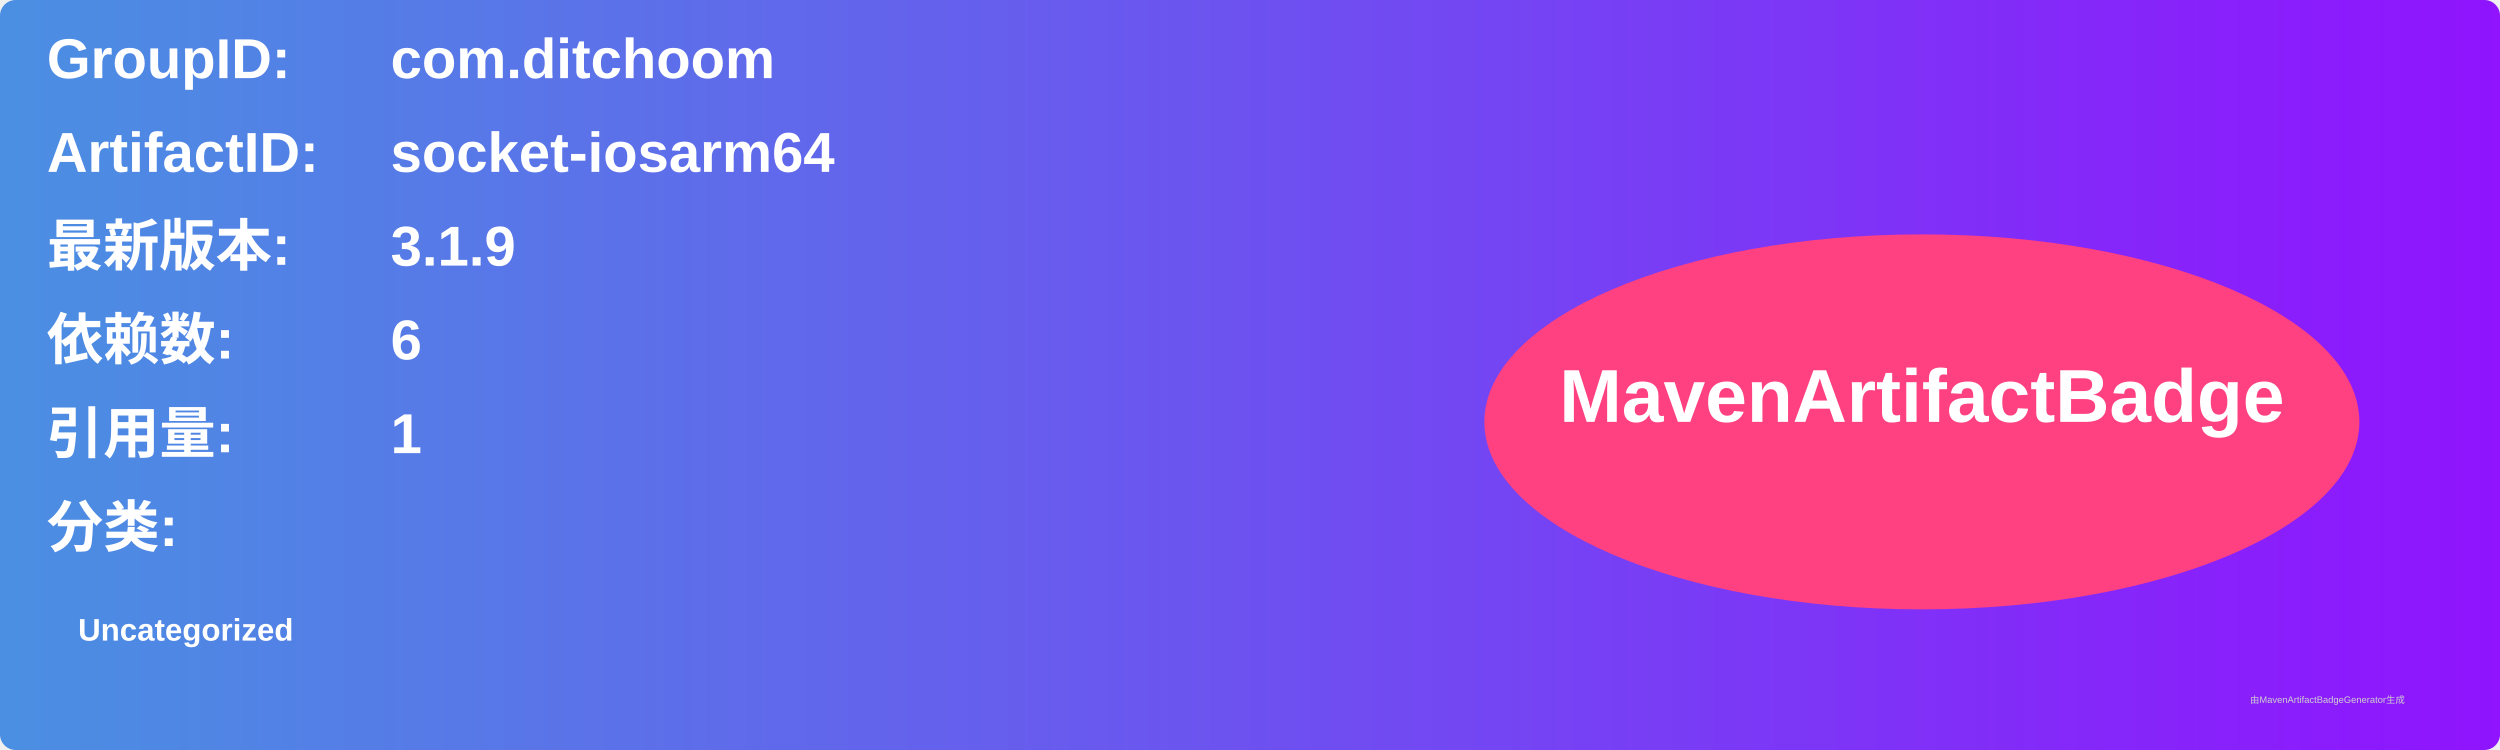
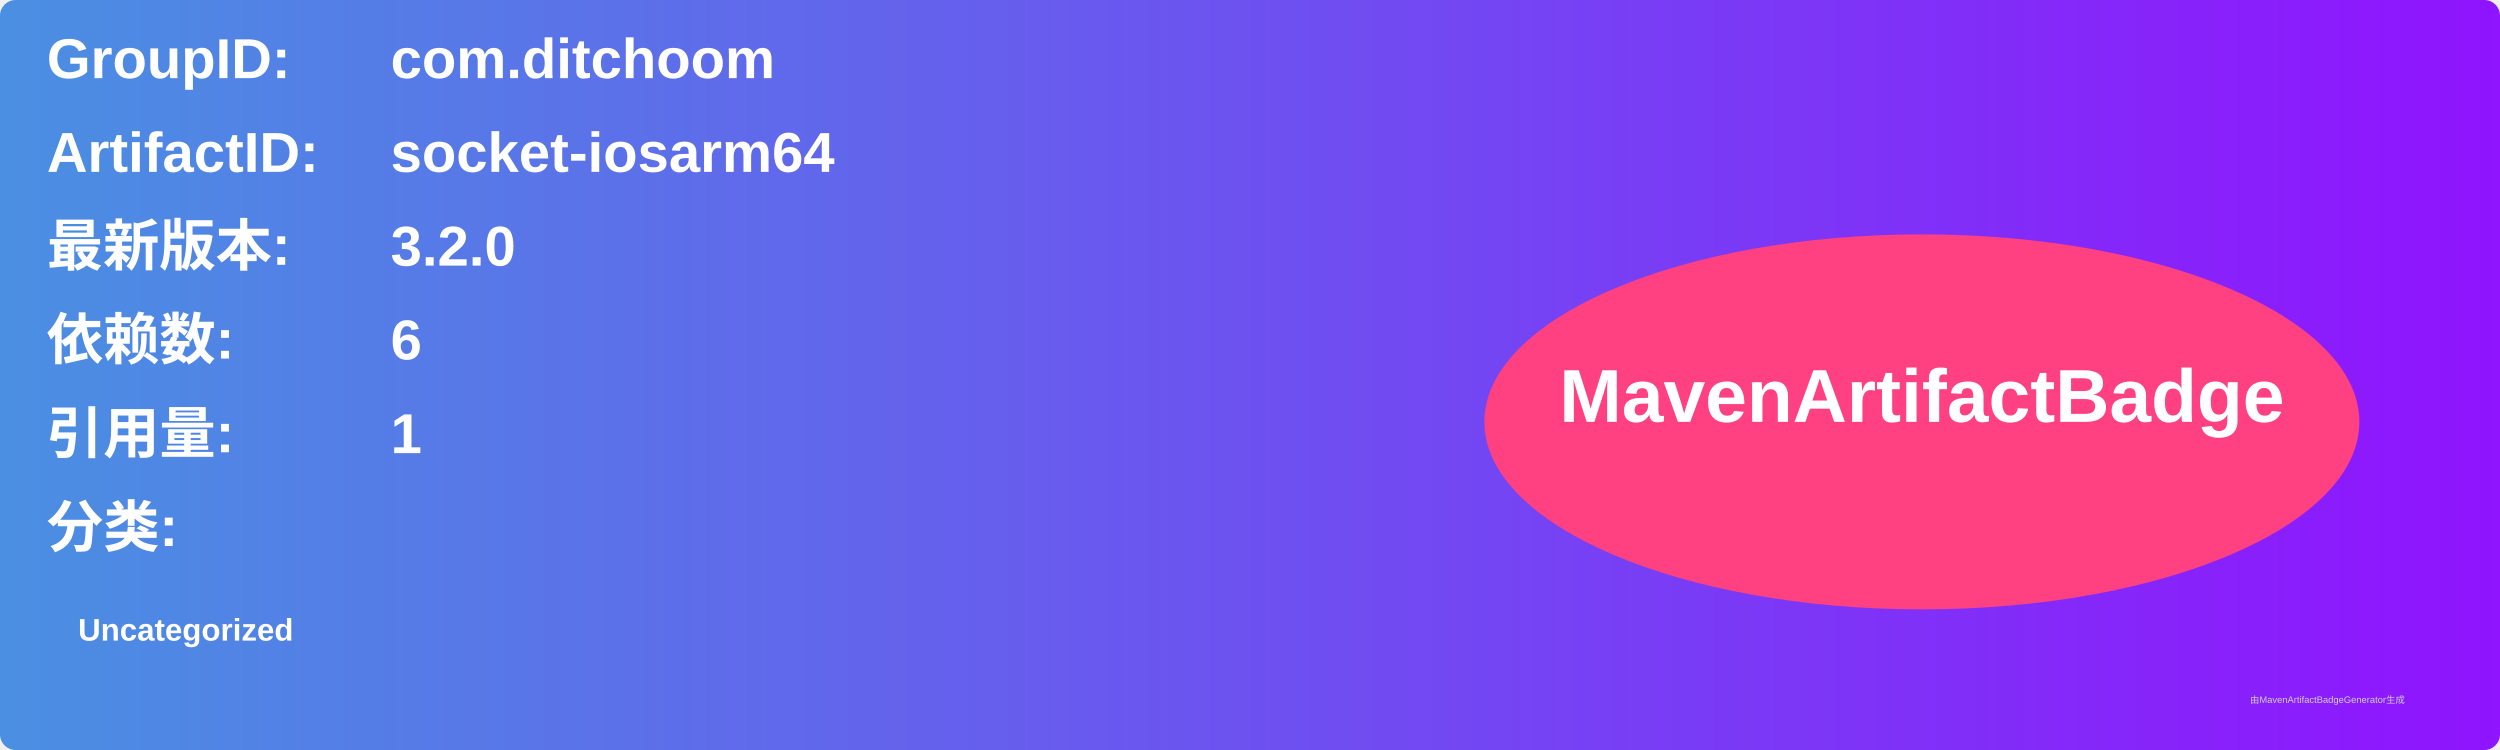
<svg xmlns="http://www.w3.org/2000/svg" width="800" height="240" viewBox="0 0 800 240">
  <linearGradient id="grad" x1="0%" y1="0%" x2="100%" y2="0%">
    <stop offset="0%" stop-color="#4a90e2" />
    <stop offset="100%" stop-color="#9013fe" />
  </linearGradient>
  <rect width="100%" height="100%" rx="5" ry="5" fill="url(#grad)" />
  <g transform="translate(15, 15)">
    <text x="0" y="10" font-family="Arial" font-size="18" fill="white" font-weight="bold" width="260">GroupID:</text>
    <text x="110" y="10" font-family="Arial" font-size="18" fill="white" font-weight="bold" width="460">com.ditchoom</text>
    <text x="0" y="40" font-family="Arial" font-size="18" fill="white" font-weight="bold" width="260">ArtifactID:</text>
    <text x="110" y="40" font-family="Arial" font-size="18" fill="white" font-weight="bold" width="460">socket-iosarm64</text>
    <text x="0" y="70" font-family="Arial" font-size="18" fill="white" font-weight="bold">最新版本:</text>
    <text x="110" y="70" font-family="Arial" font-size="18" fill="white" font-weight="bold">
-       <tspan font-weight="bold">3.1.9</tspan>
+       <tspan font-weight="bold">3.2.0</tspan>
    </text>
    <text x="0" y="100" font-family="Arial" font-size="18" fill="white" font-weight="bold">依赖数: </text>
    <text x="110" y="100" font-family="Arial" font-size="18" fill="white">
      <tspan font-weight="bold">6</tspan>
    </text>
    <text x="0" y="130" font-family="Arial" font-size="18" fill="white" font-weight="bold">引用量: </text>
    <text x="110" y="130" font-family="Arial" font-size="18" fill="white">
      <tspan font-weight="bold">1</tspan>
    </text>
    <text x="0" y="160" font-family="Arial" font-size="18" fill="white" font-weight="bold">分类:</text>
    <text x="10" y="190" font-family="Arial" font-size="10" fill="white">
      <tspan font-weight="bold">Uncategorized</tspan>
    </text>
    <ellipse cx="600" cy="120" rx="140" ry="60" fill="#ff4081" />
    <text x="600" y="120" text-anchor="middle" font-family="Arial" font-size="24" fill="white" font-weight="bold">MavenArtifactBadge</text>
  </g>
  <text x="720" y="225" font-family="Arial" font-size="3" fill="#d0d0d0">由MavenArtifactBadgeGenerator生成</text>
</svg>
